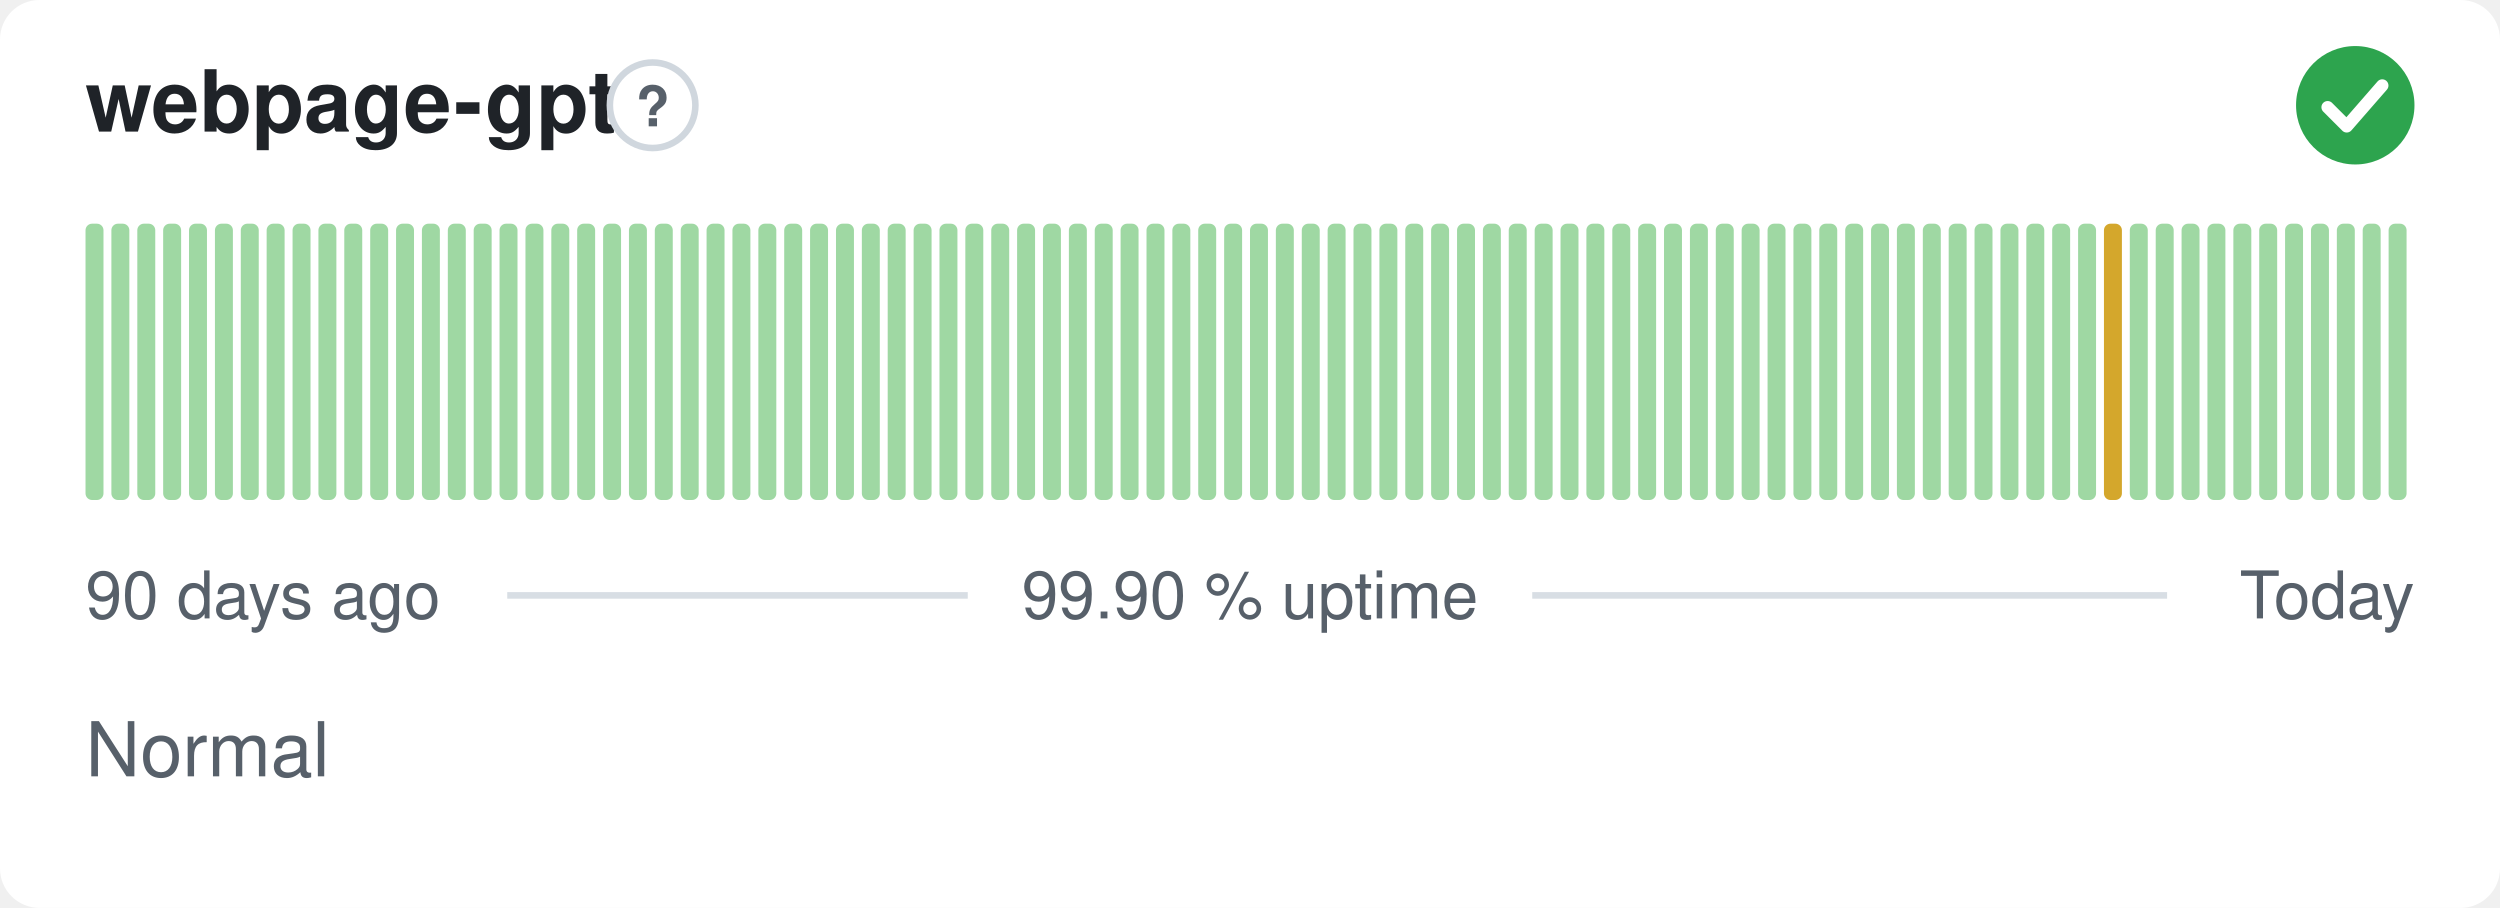
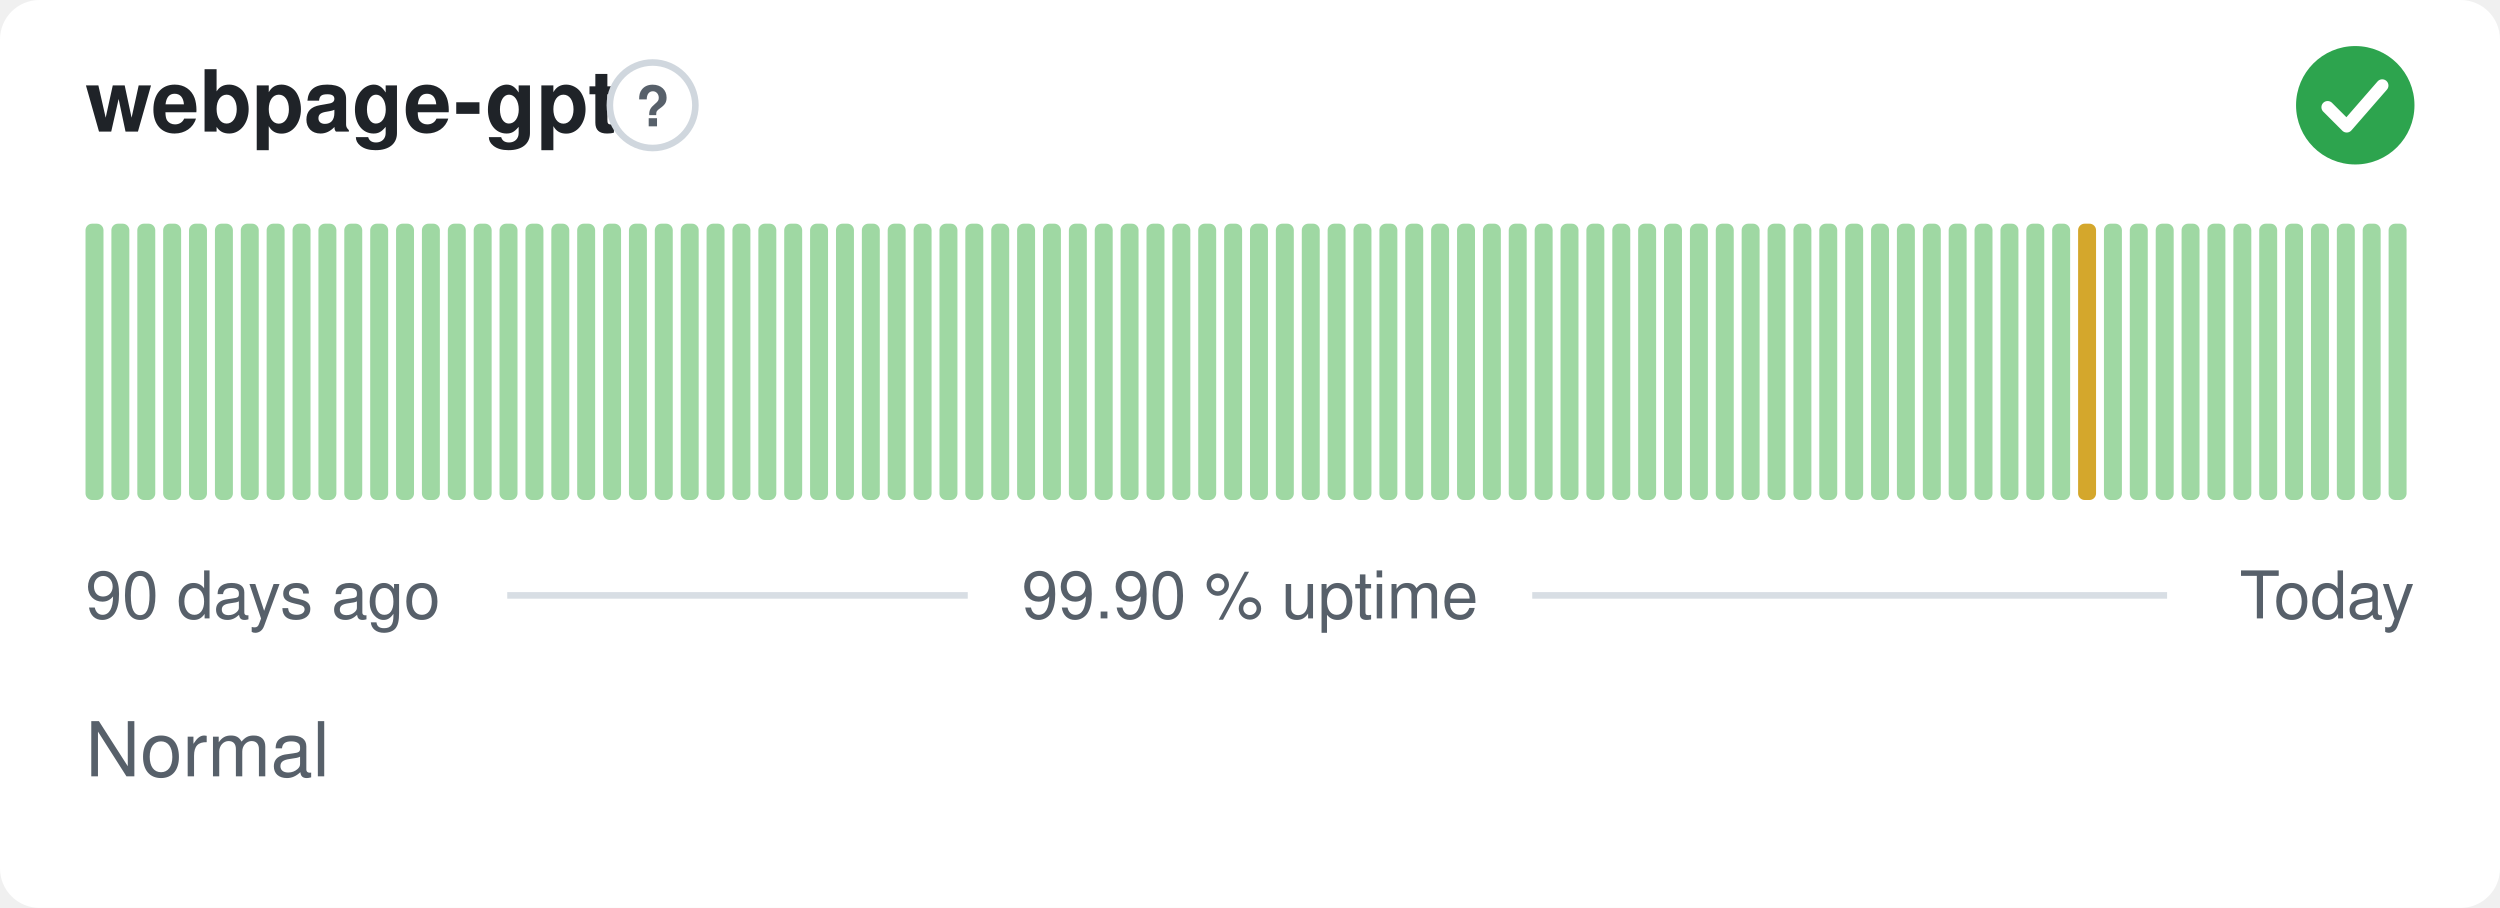
<svg xmlns="http://www.w3.org/2000/svg" width="380" height="138" viewBox="0 0 380 138" role="img" aria-label="webpage-gpt: Normal, 99.90 % uptime over the last 90 days" font-family="-apple-system,BlinkMacSystemFont,'Segoe UI',Helvetica,Arial,sans-serif">
  <style>
    @media (prefers-color-scheme: dark) {
      .bg { fill: #0d1117 }
      .title { fill: #e6edf3 }
      .muted { fill: #8b949e }
      .hint { stroke: #30363d }
      .rule { stroke: #30363d }
      .nodata { fill: #21262d }
    }
  </style>
  <rect class="bg" width="380" height="138" rx="6" fill="#ffffff" />
  <text class="title" x="13" y="20" font-size="13" font-weight="600" fill="#1f2328">webpage-gpt</text>
  <circle class="hint" cx="99.2" cy="16" r="6.5" fill="none" stroke="#d0d7de" stroke-width="1" />
  <text class="muted" x="99.2" y="19.2" text-anchor="middle" font-size="8.5" font-weight="700" fill="#57606a">?</text>
  <circle cx="358" cy="16" r="9" fill="#2da44e" />
  <path d="M353.80 16.30l2.90 2.90 5.40 -6.20" fill="none" stroke="#fff" stroke-width="1.89" stroke-linecap="round" stroke-linejoin="round" />
  <rect x="13.00" y="34.00" width="2.73" height="42.00" rx="1" fill="#9fd8a3" />
  <rect x="16.93" y="34.00" width="2.73" height="42.00" rx="1" fill="#9fd8a3" />
  <rect x="20.87" y="34.00" width="2.73" height="42.00" rx="1" fill="#9fd8a3" />
  <rect x="24.80" y="34.00" width="2.73" height="42.00" rx="1" fill="#9fd8a3" />
  <rect x="28.73" y="34.00" width="2.73" height="42.00" rx="1" fill="#9fd8a3" />
  <rect x="32.67" y="34.00" width="2.73" height="42.00" rx="1" fill="#9fd8a3" />
  <rect x="36.60" y="34.00" width="2.73" height="42.00" rx="1" fill="#9fd8a3" />
  <rect x="40.53" y="34.00" width="2.73" height="42.00" rx="1" fill="#9fd8a3" />
  <rect x="44.47" y="34.00" width="2.73" height="42.00" rx="1" fill="#9fd8a3" />
  <rect x="48.40" y="34.00" width="2.73" height="42.00" rx="1" fill="#9fd8a3" />
  <rect x="52.33" y="34.00" width="2.73" height="42.00" rx="1" fill="#9fd8a3" />
  <rect x="56.27" y="34.00" width="2.73" height="42.00" rx="1" fill="#9fd8a3" />
  <rect x="60.20" y="34.00" width="2.73" height="42.00" rx="1" fill="#9fd8a3" />
  <rect x="64.13" y="34.00" width="2.73" height="42.00" rx="1" fill="#9fd8a3" />
  <rect x="68.07" y="34.00" width="2.73" height="42.00" rx="1" fill="#9fd8a3" />
  <rect x="72.00" y="34.00" width="2.73" height="42.00" rx="1" fill="#9fd8a3" />
  <rect x="75.93" y="34.00" width="2.73" height="42.00" rx="1" fill="#9fd8a3" />
  <rect x="79.87" y="34.00" width="2.73" height="42.00" rx="1" fill="#9fd8a3" />
  <rect x="83.80" y="34.00" width="2.73" height="42.00" rx="1" fill="#9fd8a3" />
  <rect x="87.73" y="34.00" width="2.73" height="42.00" rx="1" fill="#9fd8a3" />
  <rect x="91.67" y="34.00" width="2.73" height="42.00" rx="1" fill="#9fd8a3" />
  <rect x="95.60" y="34.00" width="2.73" height="42.00" rx="1" fill="#9fd8a3" />
  <rect x="99.53" y="34.00" width="2.73" height="42.00" rx="1" fill="#9fd8a3" />
  <rect x="103.47" y="34.00" width="2.73" height="42.00" rx="1" fill="#9fd8a3" />
  <rect x="107.40" y="34.00" width="2.73" height="42.00" rx="1" fill="#9fd8a3" />
  <rect x="111.33" y="34.00" width="2.73" height="42.00" rx="1" fill="#9fd8a3" />
  <rect x="115.27" y="34.00" width="2.73" height="42.00" rx="1" fill="#9fd8a3" />
  <rect x="119.20" y="34.00" width="2.73" height="42.00" rx="1" fill="#9fd8a3" />
  <rect x="123.13" y="34.00" width="2.73" height="42.00" rx="1" fill="#9fd8a3" />
  <rect x="127.07" y="34.00" width="2.73" height="42.00" rx="1" fill="#9fd8a3" />
  <rect x="131.00" y="34.00" width="2.73" height="42.00" rx="1" fill="#9fd8a3" />
  <rect x="134.93" y="34.00" width="2.73" height="42.00" rx="1" fill="#9fd8a3" />
  <rect x="138.87" y="34.00" width="2.73" height="42.00" rx="1" fill="#9fd8a3" />
  <rect x="142.80" y="34.00" width="2.73" height="42.00" rx="1" fill="#9fd8a3" />
  <rect x="146.73" y="34.00" width="2.73" height="42.00" rx="1" fill="#9fd8a3" />
  <rect x="150.67" y="34.00" width="2.73" height="42.00" rx="1" fill="#9fd8a3" />
  <rect x="154.60" y="34.00" width="2.73" height="42.00" rx="1" fill="#9fd8a3" />
  <rect x="158.53" y="34.00" width="2.73" height="42.00" rx="1" fill="#9fd8a3" />
  <rect x="162.47" y="34.00" width="2.73" height="42.00" rx="1" fill="#9fd8a3" />
  <rect x="166.40" y="34.00" width="2.73" height="42.00" rx="1" fill="#9fd8a3" />
  <rect x="170.33" y="34.00" width="2.73" height="42.00" rx="1" fill="#9fd8a3" />
  <rect x="174.27" y="34.00" width="2.73" height="42.00" rx="1" fill="#9fd8a3" />
  <rect x="178.20" y="34.00" width="2.73" height="42.00" rx="1" fill="#9fd8a3" />
  <rect x="182.13" y="34.00" width="2.73" height="42.00" rx="1" fill="#9fd8a3" />
  <rect x="186.07" y="34.00" width="2.73" height="42.00" rx="1" fill="#9fd8a3" />
  <rect x="190.00" y="34.00" width="2.73" height="42.00" rx="1" fill="#9fd8a3" />
  <rect x="193.93" y="34.00" width="2.73" height="42.00" rx="1" fill="#9fd8a3" />
  <rect x="197.87" y="34.00" width="2.73" height="42.00" rx="1" fill="#9fd8a3" />
  <rect x="201.80" y="34.00" width="2.73" height="42.00" rx="1" fill="#9fd8a3" />
  <rect x="205.73" y="34.00" width="2.73" height="42.00" rx="1" fill="#9fd8a3" />
  <rect x="209.67" y="34.00" width="2.73" height="42.00" rx="1" fill="#9fd8a3" />
  <rect x="213.60" y="34.00" width="2.73" height="42.00" rx="1" fill="#9fd8a3" />
  <rect x="217.53" y="34.00" width="2.73" height="42.00" rx="1" fill="#9fd8a3" />
  <rect x="221.47" y="34.00" width="2.73" height="42.00" rx="1" fill="#9fd8a3" />
  <rect x="225.40" y="34.00" width="2.73" height="42.00" rx="1" fill="#9fd8a3" />
  <rect x="229.33" y="34.00" width="2.73" height="42.00" rx="1" fill="#9fd8a3" />
  <rect x="233.27" y="34.00" width="2.73" height="42.00" rx="1" fill="#9fd8a3" />
  <rect x="237.20" y="34.00" width="2.73" height="42.00" rx="1" fill="#9fd8a3" />
  <rect x="241.13" y="34.00" width="2.73" height="42.00" rx="1" fill="#9fd8a3" />
  <rect x="245.07" y="34.00" width="2.73" height="42.00" rx="1" fill="#9fd8a3" />
  <rect x="249.00" y="34.00" width="2.73" height="42.00" rx="1" fill="#9fd8a3" />
  <rect x="252.93" y="34.00" width="2.73" height="42.00" rx="1" fill="#9fd8a3" />
  <rect x="256.87" y="34.00" width="2.73" height="42.00" rx="1" fill="#9fd8a3" />
  <rect x="260.80" y="34.00" width="2.73" height="42.00" rx="1" fill="#9fd8a3" />
  <rect x="264.73" y="34.00" width="2.73" height="42.00" rx="1" fill="#9fd8a3" />
  <rect x="268.67" y="34.00" width="2.73" height="42.00" rx="1" fill="#9fd8a3" />
  <rect x="272.60" y="34.00" width="2.73" height="42.00" rx="1" fill="#9fd8a3" />
  <rect x="276.53" y="34.00" width="2.73" height="42.00" rx="1" fill="#9fd8a3" />
  <rect x="280.47" y="34.00" width="2.73" height="42.00" rx="1" fill="#9fd8a3" />
  <rect x="284.40" y="34.00" width="2.73" height="42.00" rx="1" fill="#9fd8a3" />
  <rect x="288.33" y="34.00" width="2.73" height="42.00" rx="1" fill="#9fd8a3" />
  <rect x="292.27" y="34.00" width="2.73" height="42.00" rx="1" fill="#9fd8a3" />
  <rect x="296.20" y="34.00" width="2.73" height="42.00" rx="1" fill="#9fd8a3" />
  <rect x="300.13" y="34.00" width="2.73" height="42.00" rx="1" fill="#9fd8a3" />
  <rect x="304.07" y="34.00" width="2.73" height="42.00" rx="1" fill="#9fd8a3" />
  <rect x="308.00" y="34.00" width="2.73" height="42.00" rx="1" fill="#9fd8a3" />
  <rect x="311.93" y="34.00" width="2.73" height="42.00" rx="1" fill="#9fd8a3" />
-   <rect x="315.87" y="34.00" width="2.73" height="42.00" rx="1" fill="#9fd8a3" />
-   <rect x="319.80" y="34.00" width="2.73" height="42.00" rx="1" fill="#d4a72c" />
+   <rect x="315.87" y="34.00" width="2.73" height="42.00" rx="1" fill="#d4a72c" />
+   <rect x="319.80" y="34.00" width="2.73" height="42.00" rx="1" fill="#9fd8a3" />
  <rect x="323.73" y="34.00" width="2.73" height="42.00" rx="1" fill="#9fd8a3" />
  <rect x="327.67" y="34.00" width="2.73" height="42.00" rx="1" fill="#9fd8a3" />
  <rect x="331.60" y="34.00" width="2.73" height="42.00" rx="1" fill="#9fd8a3" />
  <rect x="335.53" y="34.00" width="2.73" height="42.00" rx="1" fill="#9fd8a3" />
  <rect x="339.47" y="34.00" width="2.73" height="42.00" rx="1" fill="#9fd8a3" />
  <rect x="343.40" y="34.00" width="2.73" height="42.00" rx="1" fill="#9fd8a3" />
  <rect x="347.33" y="34.00" width="2.73" height="42.00" rx="1" fill="#9fd8a3" />
  <rect x="351.27" y="34.00" width="2.73" height="42.00" rx="1" fill="#9fd8a3" />
  <rect x="355.20" y="34.00" width="2.73" height="42.00" rx="1" fill="#9fd8a3" />
  <rect x="359.13" y="34.00" width="2.73" height="42.00" rx="1" fill="#9fd8a3" />
  <rect x="363.07" y="34.00" width="2.73" height="42.00" rx="1" fill="#9fd8a3" />
  <text class="muted" x="13" y="94" font-size="10" fill="#57606a">90 days ago</text>
  <text class="muted" x="190" y="94" text-anchor="middle" font-size="10" fill="#57606a">99.90 % uptime</text>
  <text class="muted" x="367" y="94" text-anchor="end" font-size="10" fill="#57606a">Today</text>
  <line class="rule" x1="77.1" y1="90.5" x2="147.1" y2="90.5" stroke="#d8dee4" stroke-width="1" />
  <line class="rule" x1="232.9" y1="90.5" x2="329.4" y2="90.5" stroke="#d8dee4" stroke-width="1" />
  <text class="muted" x="13" y="118" font-size="11.5" fill="#57606a">Normal</text>
</svg>
